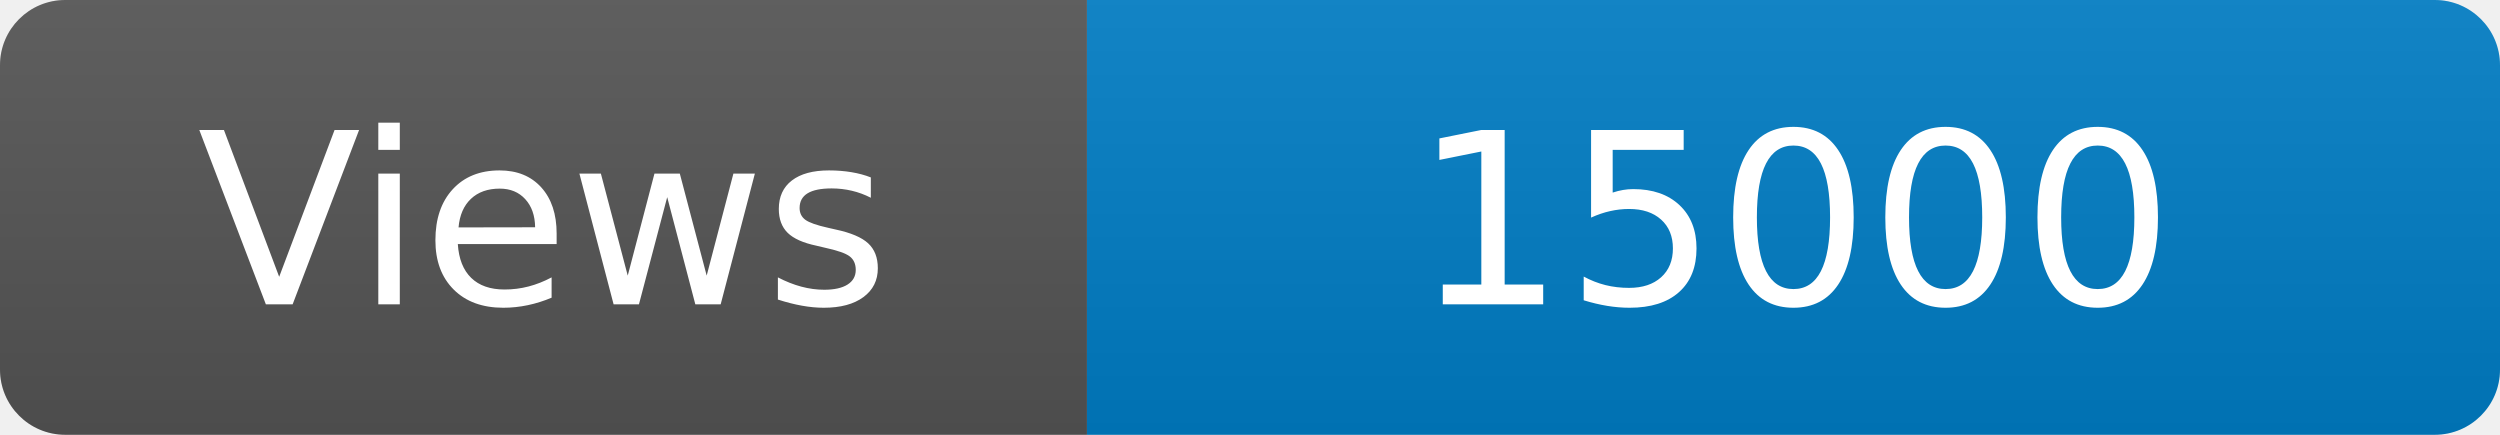
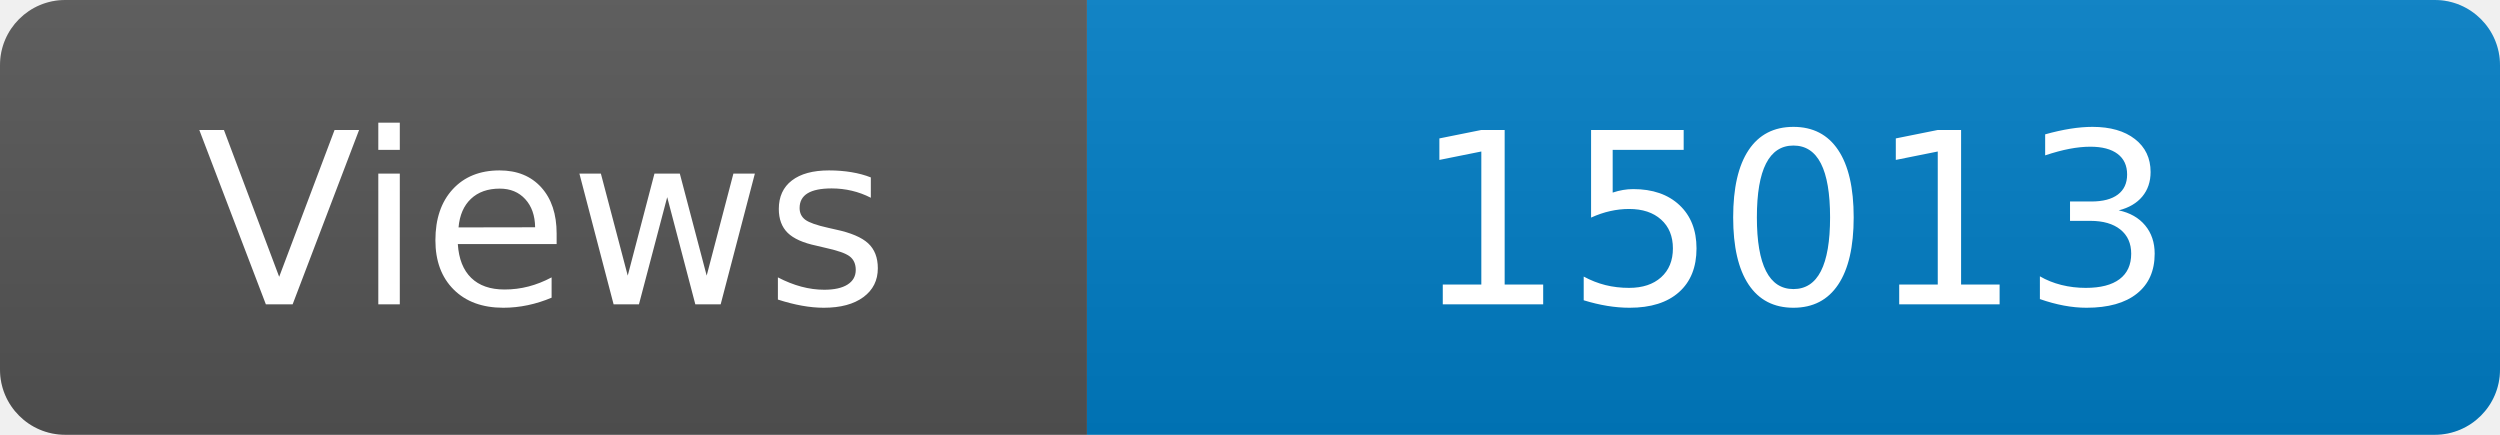
<svg xmlns="http://www.w3.org/2000/svg" width="115" height="20" role="img" aria-label="Maintained?: yes">
  <linearGradient id="s" x2="0" y2="100%">
    <stop offset="0" stop-color="#bbb" stop-opacity=".1" />
    <stop offset="1" stop-opacity=".1" />
  </linearGradient>
  <clipPath id="r">
    <rect width="115" height="20" rx="3" fill="#fff" />
  </clipPath>
  <g clip-path="url(#r)">
    <rect width="50" height="20" fill="#555" />
    <rect x="50" width="160" height="20" fill="#007ec6" />
    <rect width="115" height="20" fill="url(#s)" />
  </g>
  <g fill="#fff" text-anchor="middle" font-family="Verdana,Geneva,DejaVu Sans,sans-serif" font-size="110">
    <text x="250" y="140" transform="scale(.1)" fill="#fff">Views</text>
-     <text x="825" y="140" transform="scale(.1)" fill="#fff">15000</text>
+     <text x="825" y="140" transform="scale(.1)" fill="#fff">15013</text>
  </g>
</svg>
